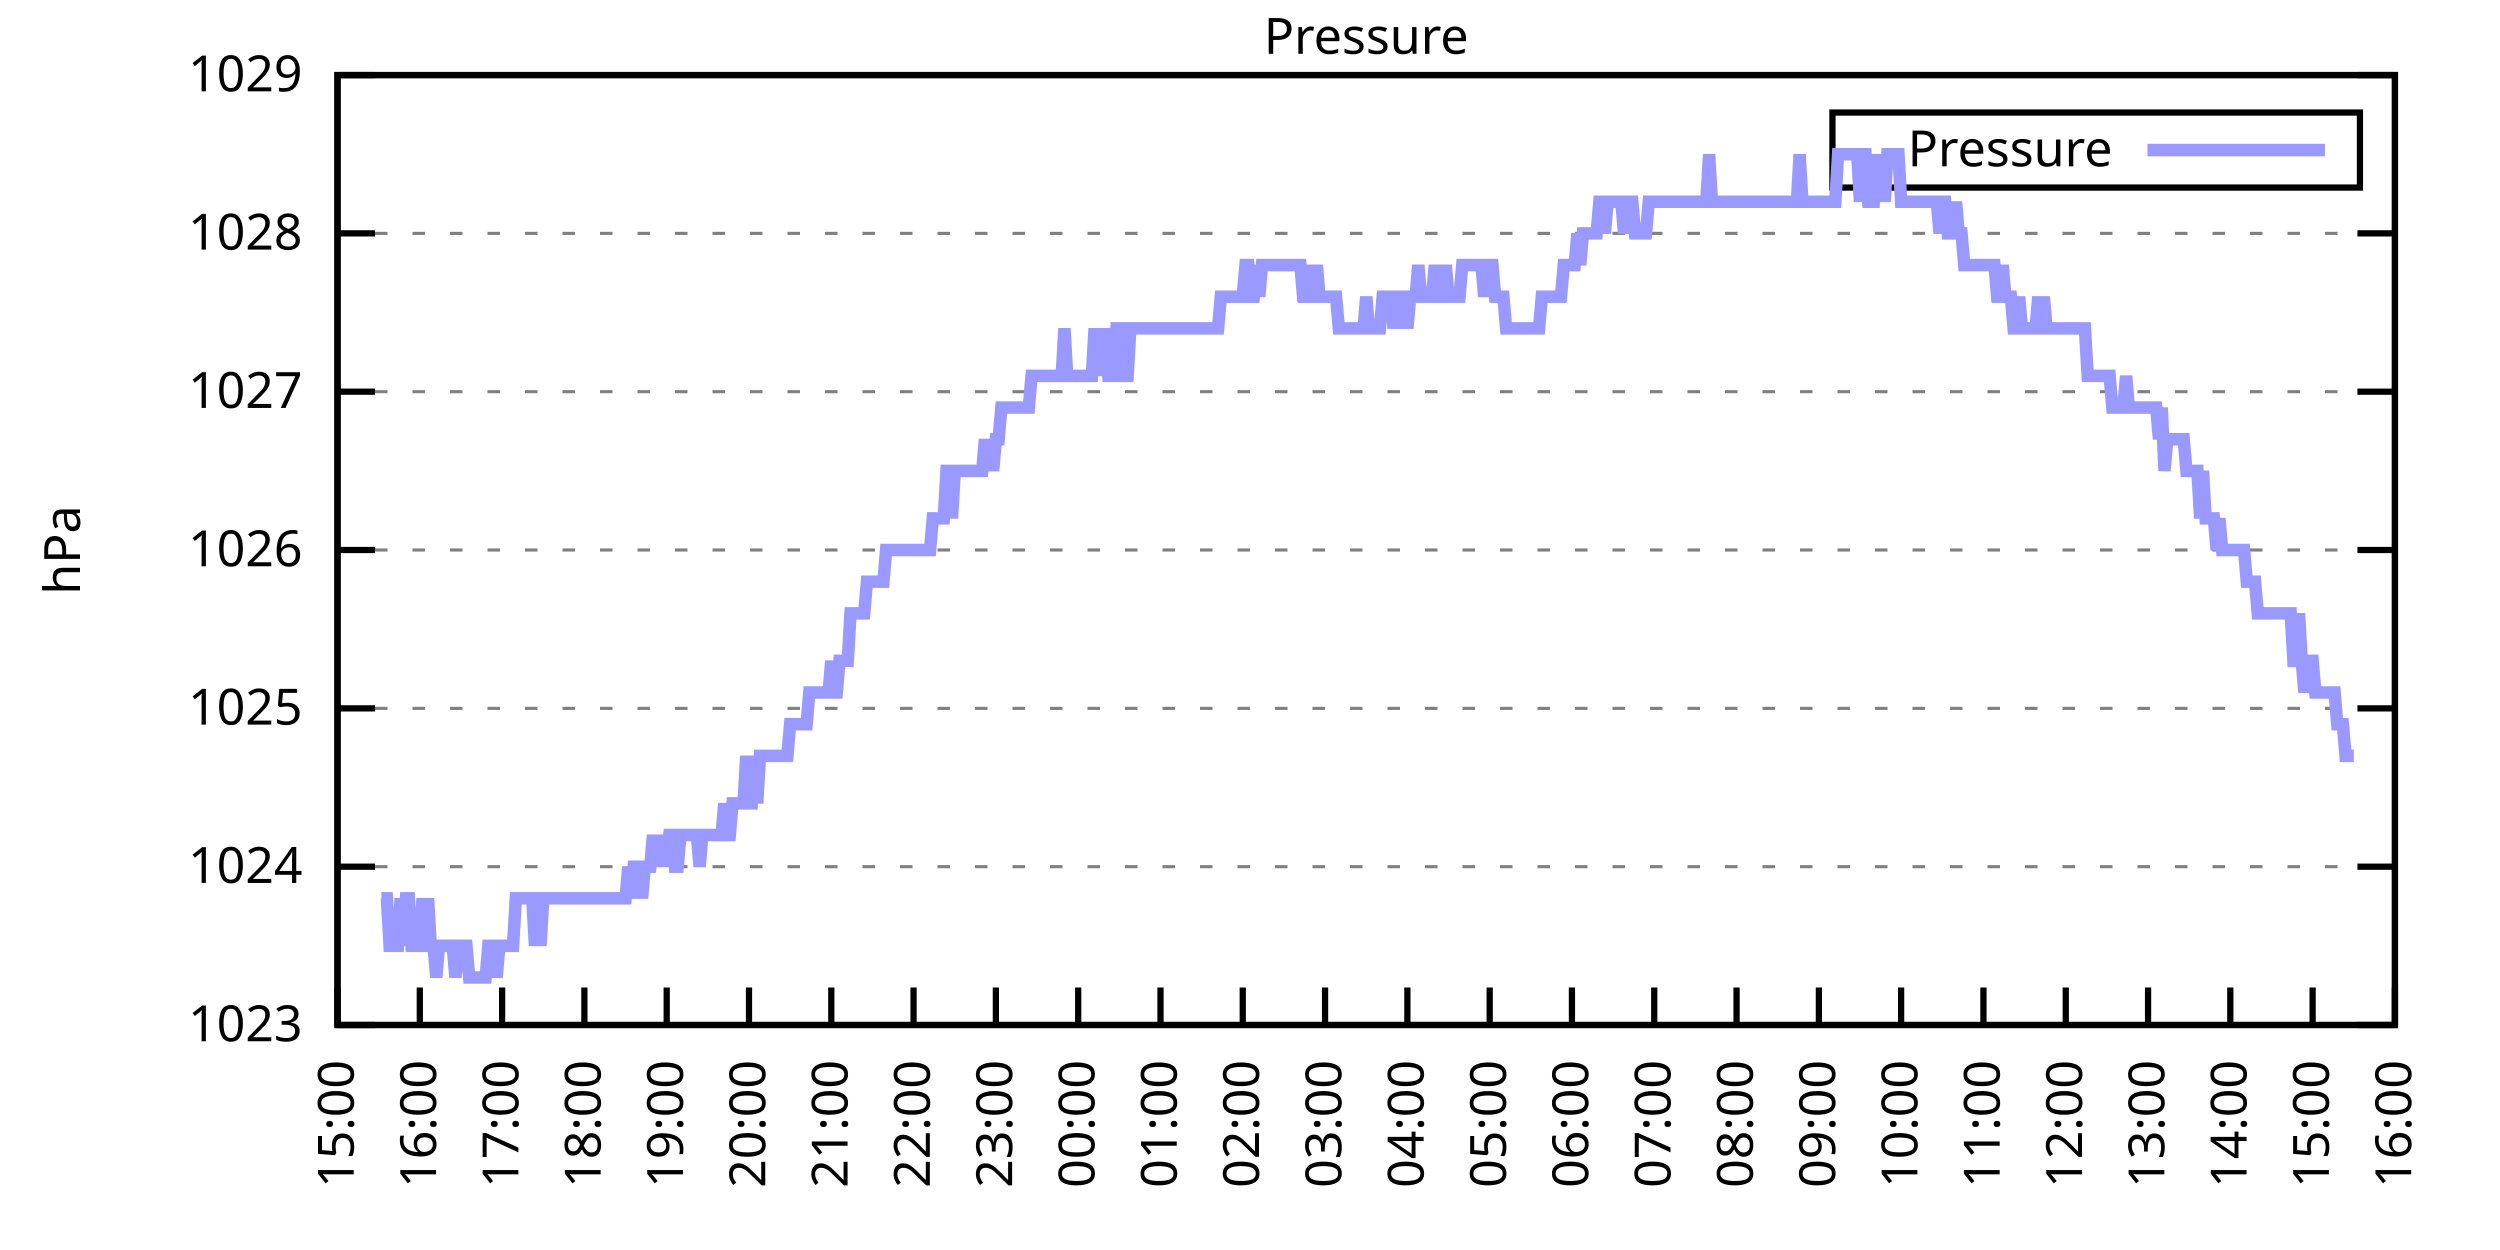
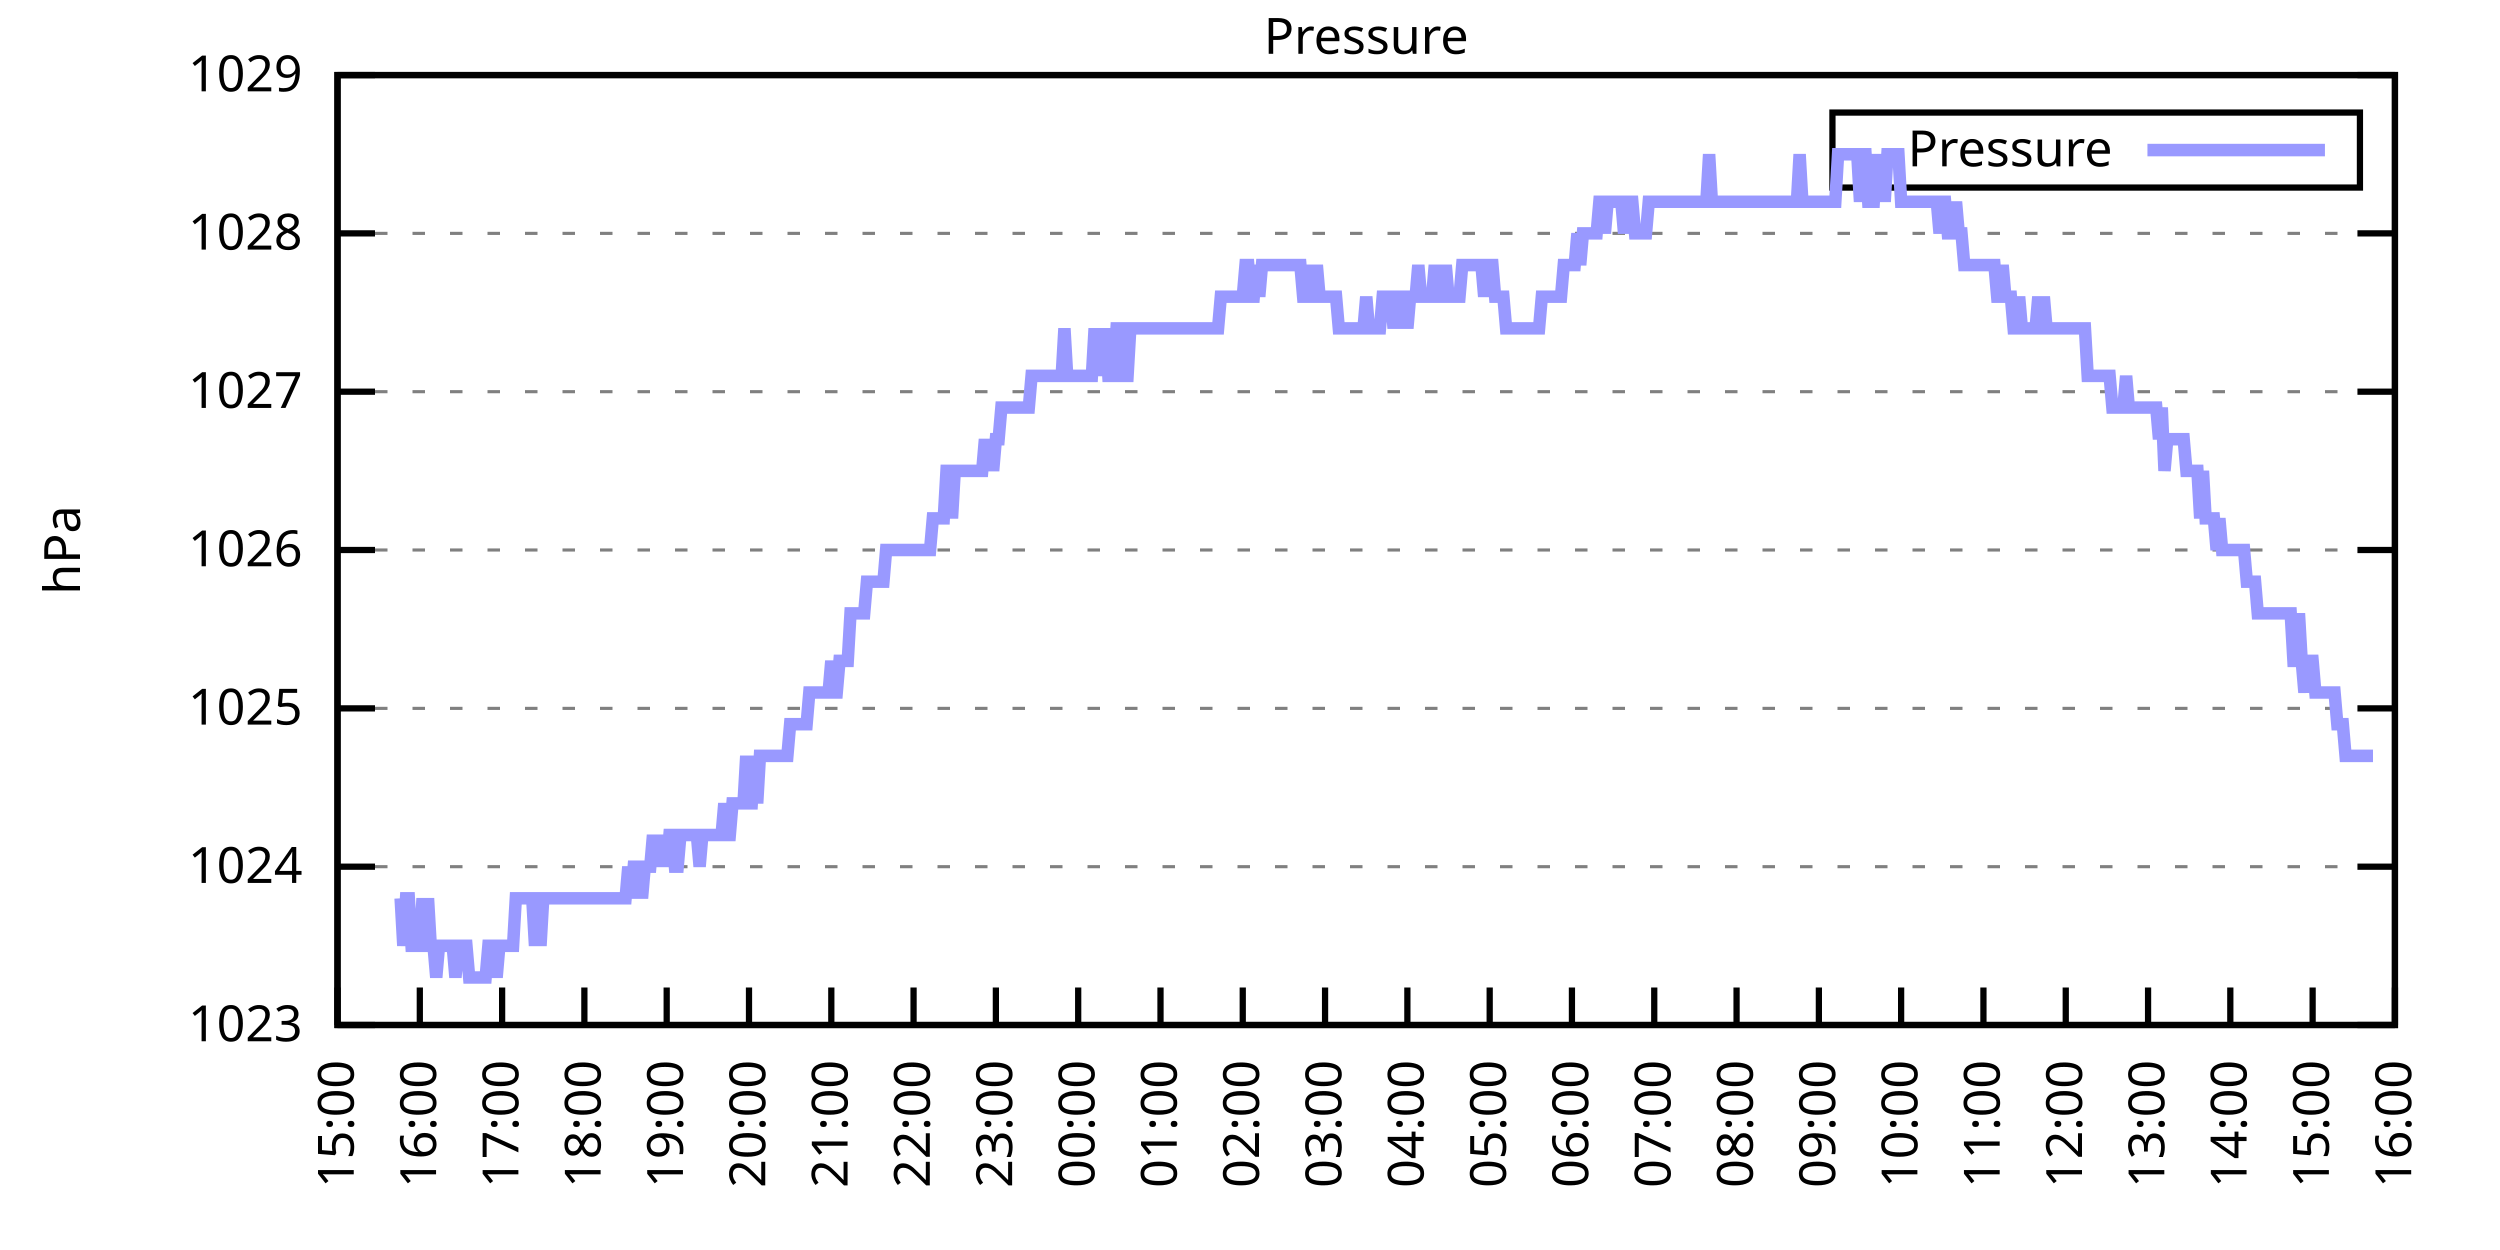
<svg xmlns="http://www.w3.org/2000/svg" xmlns:xlink="http://www.w3.org/1999/xlink" width="400" height="200" viewBox="0 0 400 200">
  <g id="gnuplot_canvas">
    <rect x="0" y="0" width="400" height="200" fill="none" />
    <defs>
      <circle id="gpDot" r="0.5" stroke-width="0.5" stroke="currentColor" />
      <path id="gpPt0" stroke-width="0.333" stroke="currentColor" d="M-1,0 h2 M0,-1 v2" />
      <path id="gpPt1" stroke-width="0.333" stroke="currentColor" d="M-1,-1 L1,1 M1,-1 L-1,1" />
      <path id="gpPt2" stroke-width="0.333" stroke="currentColor" d="M-1,0 L1,0 M0,-1 L0,1 M-1,-1 L1,1 M-1,1 L1,-1" />
      <rect id="gpPt3" stroke-width="0.333" stroke="currentColor" x="-1" y="-1" width="2" height="2" />
      <rect id="gpPt4" stroke-width="0.333" stroke="currentColor" fill="currentColor" x="-1" y="-1" width="2" height="2" />
      <circle id="gpPt5" stroke-width="0.333" stroke="currentColor" cx="0" cy="0" r="1" />
      <use xlink:href="#gpPt5" id="gpPt6" fill="currentColor" stroke="none" />
      <path id="gpPt7" stroke-width="0.333" stroke="currentColor" d="M0,-1.33 L-1.33,0.67 L1.33,0.67 z" />
      <use xlink:href="#gpPt7" id="gpPt8" fill="currentColor" stroke="none" />
      <use xlink:href="#gpPt7" id="gpPt9" stroke="currentColor" transform="rotate(180)" />
      <use xlink:href="#gpPt9" id="gpPt10" fill="currentColor" stroke="none" />
      <use xlink:href="#gpPt3" id="gpPt11" stroke="currentColor" transform="rotate(45)" />
      <use xlink:href="#gpPt11" id="gpPt12" fill="currentColor" stroke="none" />
      <path id="gpPt13" stroke-width="0.333" stroke="currentColor" d="M0,1.330 L1.265,0.411 L0.782,-1.067 L-0.782,-1.076 L-1.265,0.411 z" />
      <use xlink:href="#gpPt13" id="gpPt14" fill="currentColor" stroke="none" />
      <filter id="textbox" filterUnits="objectBoundingBox" x="0" y="0" height="1" width="1">
        <feFlood flood-color="white" flood-opacity="1" result="bgnd" />
        <feComposite in="SourceGraphic" in2="bgnd" operator="atop" />
      </filter>
      <filter id="greybox" filterUnits="objectBoundingBox" x="0" y="0" height="1" width="1">
        <feFlood flood-color="lightgrey" flood-opacity="1" result="grey" />
        <feComposite in="SourceGraphic" in2="grey" operator="atop" />
      </filter>
    </defs>
    <g fill="none" color="white" stroke="currentColor" stroke-width="1.00" stroke-linecap="butt" stroke-linejoin="miter">
</g>
    <g fill="none" color="black" stroke="currentColor" stroke-width="1.00" stroke-linecap="butt" stroke-linejoin="miter">
      <g stroke="none" shape-rendering="crispEdges">
        <polygon fill="rgb(255, 255, 255)" points="54.00,164.00 383.18,164.00 383.18,12.02 54.00,12.02 " />
      </g>
    </g>
    <g fill="none" color="black" stroke="currentColor" stroke-width="1.00" stroke-linecap="butt" stroke-linejoin="miter">
</g>
    <g fill="none" color="black" stroke="black" stroke-width="0.50" stroke-linecap="butt" stroke-linejoin="miter">
</g>
    <g fill="none" color="gray" stroke="currentColor" stroke-width="0.50" stroke-linecap="butt" stroke-linejoin="miter">
      <path stroke="gray" stroke-dasharray="2,4" class="gridline" d="M54.00,164.00 L383.19,164.00  " />
    </g>
    <g fill="none" color="gray" stroke="gray" stroke-width="1.00" stroke-linecap="butt" stroke-linejoin="miter">
</g>
    <g fill="none" color="black" stroke="currentColor" stroke-width="1.00" stroke-linecap="butt" stroke-linejoin="miter">
      <path stroke="black" d="M54.00,164.00 L60.00,164.00 M383.19,164.00 L377.19,164.00  " />
      <g transform="translate(48.40,166.60)" stroke="none" fill="black" font-family="Sans" font-size="8.00" text-anchor="end">
        <text>
          <tspan font-family="Sans"> 1023</tspan>
        </text>
      </g>
    </g>
    <g fill="none" color="black" stroke="currentColor" stroke-width="1.00" stroke-linecap="butt" stroke-linejoin="miter">
</g>
    <g fill="none" color="black" stroke="black" stroke-width="0.50" stroke-linecap="butt" stroke-linejoin="miter">
</g>
    <g fill="none" color="gray" stroke="currentColor" stroke-width="0.50" stroke-linecap="butt" stroke-linejoin="miter">
      <path stroke="gray" stroke-dasharray="2,4" class="gridline" d="M54.00,138.67 L383.19,138.67  " />
    </g>
    <g fill="none" color="gray" stroke="gray" stroke-width="1.00" stroke-linecap="butt" stroke-linejoin="miter">
</g>
    <g fill="none" color="black" stroke="currentColor" stroke-width="1.00" stroke-linecap="butt" stroke-linejoin="miter">
      <path stroke="black" d="M54.00,138.67 L60.00,138.67 M383.19,138.67 L377.19,138.67  " />
      <g transform="translate(48.40,141.27)" stroke="none" fill="black" font-family="Sans" font-size="8.00" text-anchor="end">
        <text>
          <tspan font-family="Sans"> 1024</tspan>
        </text>
      </g>
    </g>
    <g fill="none" color="black" stroke="currentColor" stroke-width="1.00" stroke-linecap="butt" stroke-linejoin="miter">
</g>
    <g fill="none" color="black" stroke="black" stroke-width="0.50" stroke-linecap="butt" stroke-linejoin="miter">
</g>
    <g fill="none" color="gray" stroke="currentColor" stroke-width="0.50" stroke-linecap="butt" stroke-linejoin="miter">
      <path stroke="gray" stroke-dasharray="2,4" class="gridline" d="M54.00,113.34 L383.19,113.34  " />
    </g>
    <g fill="none" color="gray" stroke="gray" stroke-width="1.00" stroke-linecap="butt" stroke-linejoin="miter">
</g>
    <g fill="none" color="black" stroke="currentColor" stroke-width="1.00" stroke-linecap="butt" stroke-linejoin="miter">
      <path stroke="black" d="M54.00,113.34 L60.00,113.34 M383.19,113.34 L377.19,113.34  " />
      <g transform="translate(48.40,115.94)" stroke="none" fill="black" font-family="Sans" font-size="8.00" text-anchor="end">
        <text>
          <tspan font-family="Sans"> 1025</tspan>
        </text>
      </g>
    </g>
    <g fill="none" color="black" stroke="currentColor" stroke-width="1.00" stroke-linecap="butt" stroke-linejoin="miter">
</g>
    <g fill="none" color="black" stroke="black" stroke-width="0.50" stroke-linecap="butt" stroke-linejoin="miter">
</g>
    <g fill="none" color="gray" stroke="currentColor" stroke-width="0.50" stroke-linecap="butt" stroke-linejoin="miter">
      <path stroke="gray" stroke-dasharray="2,4" class="gridline" d="M54.00,88.00 L383.19,88.00  " />
    </g>
    <g fill="none" color="gray" stroke="gray" stroke-width="1.00" stroke-linecap="butt" stroke-linejoin="miter">
</g>
    <g fill="none" color="black" stroke="currentColor" stroke-width="1.00" stroke-linecap="butt" stroke-linejoin="miter">
      <path stroke="black" d="M54.00,88.00 L60.00,88.00 M383.19,88.00 L377.19,88.00  " />
      <g transform="translate(48.40,90.60)" stroke="none" fill="black" font-family="Sans" font-size="8.00" text-anchor="end">
        <text>
          <tspan font-family="Sans"> 1026</tspan>
        </text>
      </g>
    </g>
    <g fill="none" color="black" stroke="currentColor" stroke-width="1.00" stroke-linecap="butt" stroke-linejoin="miter">
</g>
    <g fill="none" color="black" stroke="black" stroke-width="0.50" stroke-linecap="butt" stroke-linejoin="miter">
</g>
    <g fill="none" color="gray" stroke="currentColor" stroke-width="0.50" stroke-linecap="butt" stroke-linejoin="miter">
      <path stroke="gray" stroke-dasharray="2,4" class="gridline" d="M54.00,62.67 L383.19,62.67  " />
    </g>
    <g fill="none" color="gray" stroke="gray" stroke-width="1.00" stroke-linecap="butt" stroke-linejoin="miter">
</g>
    <g fill="none" color="black" stroke="currentColor" stroke-width="1.00" stroke-linecap="butt" stroke-linejoin="miter">
      <path stroke="black" d="M54.00,62.67 L60.00,62.67 M383.19,62.67 L377.19,62.67  " />
      <g transform="translate(48.40,65.27)" stroke="none" fill="black" font-family="Sans" font-size="8.00" text-anchor="end">
        <text>
          <tspan font-family="Sans"> 1027</tspan>
        </text>
      </g>
    </g>
    <g fill="none" color="black" stroke="currentColor" stroke-width="1.00" stroke-linecap="butt" stroke-linejoin="miter">
</g>
    <g fill="none" color="black" stroke="black" stroke-width="0.50" stroke-linecap="butt" stroke-linejoin="miter">
</g>
    <g fill="none" color="gray" stroke="currentColor" stroke-width="0.50" stroke-linecap="butt" stroke-linejoin="miter">
      <path stroke="gray" stroke-dasharray="2,4" class="gridline" d="M54.00,37.34 L383.19,37.34  " />
    </g>
    <g fill="none" color="gray" stroke="gray" stroke-width="1.00" stroke-linecap="butt" stroke-linejoin="miter">
</g>
    <g fill="none" color="black" stroke="currentColor" stroke-width="1.00" stroke-linecap="butt" stroke-linejoin="miter">
      <path stroke="black" d="M54.00,37.34 L60.00,37.34 M383.19,37.34 L377.19,37.34  " />
      <g transform="translate(48.40,39.94)" stroke="none" fill="black" font-family="Sans" font-size="8.00" text-anchor="end">
        <text>
          <tspan font-family="Sans"> 1028</tspan>
        </text>
      </g>
    </g>
    <g fill="none" color="black" stroke="currentColor" stroke-width="1.00" stroke-linecap="butt" stroke-linejoin="miter">
</g>
    <g fill="none" color="black" stroke="black" stroke-width="0.50" stroke-linecap="butt" stroke-linejoin="miter">
</g>
    <g fill="none" color="gray" stroke="currentColor" stroke-width="0.50" stroke-linecap="butt" stroke-linejoin="miter">
      <path stroke="gray" stroke-dasharray="2,4" class="gridline" d="M54.00,12.01 L383.19,12.01  " />
    </g>
    <g fill="none" color="gray" stroke="gray" stroke-width="1.00" stroke-linecap="butt" stroke-linejoin="miter">
</g>
    <g fill="none" color="black" stroke="currentColor" stroke-width="1.00" stroke-linecap="butt" stroke-linejoin="miter">
      <path stroke="black" d="M54.00,12.01 L60.00,12.01 M383.19,12.01 L377.19,12.01  " />
      <g transform="translate(48.40,14.61)" stroke="none" fill="black" font-family="Sans" font-size="8.00" text-anchor="end">
        <text>
          <tspan font-family="Sans"> 1029</tspan>
        </text>
      </g>
    </g>
    <g fill="none" color="black" stroke="currentColor" stroke-width="1.00" stroke-linecap="butt" stroke-linejoin="miter">
      <path stroke="black" d="M54.00,164.00 L54.00,158.00  " />
      <g transform="translate(56.60,169.60) rotate(270.00)" stroke="none" fill="black" font-family="Sans" font-size="8.00" text-anchor="end">
        <text>
          <tspan font-family="Sans">15:00</tspan>
        </text>
      </g>
    </g>
    <g fill="none" color="black" stroke="currentColor" stroke-width="1.00" stroke-linecap="butt" stroke-linejoin="miter">
      <path stroke="black" d="M67.17,164.00 L67.17,158.00  " />
      <g transform="translate(69.77,169.60) rotate(270.00)" stroke="none" fill="black" font-family="Sans" font-size="8.00" text-anchor="end">
        <text>
          <tspan font-family="Sans">16:00</tspan>
        </text>
      </g>
    </g>
    <g fill="none" color="black" stroke="currentColor" stroke-width="1.00" stroke-linecap="butt" stroke-linejoin="miter">
      <path stroke="black" d="M80.34,164.00 L80.34,158.00  " />
      <g transform="translate(82.94,169.60) rotate(270.00)" stroke="none" fill="black" font-family="Sans" font-size="8.00" text-anchor="end">
        <text>
          <tspan font-family="Sans">17:00</tspan>
        </text>
      </g>
    </g>
    <g fill="none" color="black" stroke="currentColor" stroke-width="1.00" stroke-linecap="butt" stroke-linejoin="miter">
      <path stroke="black" d="M93.50,164.00 L93.50,158.00  " />
      <g transform="translate(96.10,169.60) rotate(270.00)" stroke="none" fill="black" font-family="Sans" font-size="8.00" text-anchor="end">
        <text>
          <tspan font-family="Sans">18:00</tspan>
        </text>
      </g>
    </g>
    <g fill="none" color="black" stroke="currentColor" stroke-width="1.00" stroke-linecap="butt" stroke-linejoin="miter">
      <path stroke="black" d="M106.67,164.00 L106.67,158.00  " />
      <g transform="translate(109.27,169.60) rotate(270.00)" stroke="none" fill="black" font-family="Sans" font-size="8.00" text-anchor="end">
        <text>
          <tspan font-family="Sans">19:00</tspan>
        </text>
      </g>
    </g>
    <g fill="none" color="black" stroke="currentColor" stroke-width="1.00" stroke-linecap="butt" stroke-linejoin="miter">
      <path stroke="black" d="M119.84,164.00 L119.84,158.00  " />
      <g transform="translate(122.44,169.60) rotate(270.00)" stroke="none" fill="black" font-family="Sans" font-size="8.00" text-anchor="end">
        <text>
          <tspan font-family="Sans">20:00</tspan>
        </text>
      </g>
    </g>
    <g fill="none" color="black" stroke="currentColor" stroke-width="1.00" stroke-linecap="butt" stroke-linejoin="miter">
      <path stroke="black" d="M133.01,164.00 L133.01,158.00  " />
      <g transform="translate(135.61,169.60) rotate(270.00)" stroke="none" fill="black" font-family="Sans" font-size="8.00" text-anchor="end">
        <text>
          <tspan font-family="Sans">21:00</tspan>
        </text>
      </g>
    </g>
    <g fill="none" color="black" stroke="currentColor" stroke-width="1.00" stroke-linecap="butt" stroke-linejoin="miter">
      <path stroke="black" d="M146.17,164.00 L146.17,158.00  " />
      <g transform="translate(148.77,169.60) rotate(270.00)" stroke="none" fill="black" font-family="Sans" font-size="8.00" text-anchor="end">
        <text>
          <tspan font-family="Sans">22:00</tspan>
        </text>
      </g>
    </g>
    <g fill="none" color="black" stroke="currentColor" stroke-width="1.00" stroke-linecap="butt" stroke-linejoin="miter">
      <path stroke="black" d="M159.34,164.00 L159.34,158.00  " />
      <g transform="translate(161.94,169.60) rotate(270.00)" stroke="none" fill="black" font-family="Sans" font-size="8.00" text-anchor="end">
        <text>
          <tspan font-family="Sans">23:00</tspan>
        </text>
      </g>
    </g>
    <g fill="none" color="black" stroke="currentColor" stroke-width="1.00" stroke-linecap="butt" stroke-linejoin="miter">
      <path stroke="black" d="M172.51,164.00 L172.51,158.00  " />
      <g transform="translate(175.11,169.60) rotate(270.00)" stroke="none" fill="black" font-family="Sans" font-size="8.00" text-anchor="end">
        <text>
          <tspan font-family="Sans">00:00</tspan>
        </text>
      </g>
    </g>
    <g fill="none" color="black" stroke="currentColor" stroke-width="1.00" stroke-linecap="butt" stroke-linejoin="miter">
      <path stroke="black" d="M185.68,164.00 L185.68,158.00  " />
      <g transform="translate(188.28,169.60) rotate(270.00)" stroke="none" fill="black" font-family="Sans" font-size="8.00" text-anchor="end">
        <text>
          <tspan font-family="Sans">01:00</tspan>
        </text>
      </g>
    </g>
    <g fill="none" color="black" stroke="currentColor" stroke-width="1.00" stroke-linecap="butt" stroke-linejoin="miter">
      <path stroke="black" d="M198.84,164.00 L198.84,158.00  " />
      <g transform="translate(201.44,169.60) rotate(270.00)" stroke="none" fill="black" font-family="Sans" font-size="8.00" text-anchor="end">
        <text>
          <tspan font-family="Sans">02:00</tspan>
        </text>
      </g>
    </g>
    <g fill="none" color="black" stroke="currentColor" stroke-width="1.00" stroke-linecap="butt" stroke-linejoin="miter">
      <path stroke="black" d="M212.01,164.00 L212.01,158.00  " />
      <g transform="translate(214.61,169.60) rotate(270.00)" stroke="none" fill="black" font-family="Sans" font-size="8.00" text-anchor="end">
        <text>
          <tspan font-family="Sans">03:00</tspan>
        </text>
      </g>
    </g>
    <g fill="none" color="black" stroke="currentColor" stroke-width="1.00" stroke-linecap="butt" stroke-linejoin="miter">
      <path stroke="black" d="M225.18,164.00 L225.18,158.00  " />
      <g transform="translate(227.78,169.60) rotate(270.00)" stroke="none" fill="black" font-family="Sans" font-size="8.00" text-anchor="end">
        <text>
          <tspan font-family="Sans">04:00</tspan>
        </text>
      </g>
    </g>
    <g fill="none" color="black" stroke="currentColor" stroke-width="1.00" stroke-linecap="butt" stroke-linejoin="miter">
      <path stroke="black" d="M238.35,164.00 L238.35,158.00  " />
      <g transform="translate(240.95,169.60) rotate(270.00)" stroke="none" fill="black" font-family="Sans" font-size="8.00" text-anchor="end">
        <text>
          <tspan font-family="Sans">05:00</tspan>
        </text>
      </g>
    </g>
    <g fill="none" color="black" stroke="currentColor" stroke-width="1.00" stroke-linecap="butt" stroke-linejoin="miter">
      <path stroke="black" d="M251.51,164.00 L251.51,158.00  " />
      <g transform="translate(254.11,169.60) rotate(270.00)" stroke="none" fill="black" font-family="Sans" font-size="8.00" text-anchor="end">
        <text>
          <tspan font-family="Sans">06:00</tspan>
        </text>
      </g>
    </g>
    <g fill="none" color="black" stroke="currentColor" stroke-width="1.00" stroke-linecap="butt" stroke-linejoin="miter">
      <path stroke="black" d="M264.68,164.00 L264.68,158.00  " />
      <g transform="translate(267.28,169.60) rotate(270.00)" stroke="none" fill="black" font-family="Sans" font-size="8.00" text-anchor="end">
        <text>
          <tspan font-family="Sans">07:00</tspan>
        </text>
      </g>
    </g>
    <g fill="none" color="black" stroke="currentColor" stroke-width="1.00" stroke-linecap="butt" stroke-linejoin="miter">
      <path stroke="black" d="M277.85,164.00 L277.85,158.00  " />
      <g transform="translate(280.45,169.60) rotate(270.00)" stroke="none" fill="black" font-family="Sans" font-size="8.00" text-anchor="end">
        <text>
          <tspan font-family="Sans">08:00</tspan>
        </text>
      </g>
    </g>
    <g fill="none" color="black" stroke="currentColor" stroke-width="1.00" stroke-linecap="butt" stroke-linejoin="miter">
      <path stroke="black" d="M291.02,164.00 L291.02,158.00  " />
      <g transform="translate(293.62,169.60) rotate(270.00)" stroke="none" fill="black" font-family="Sans" font-size="8.00" text-anchor="end">
        <text>
          <tspan font-family="Sans">09:00</tspan>
        </text>
      </g>
    </g>
    <g fill="none" color="black" stroke="currentColor" stroke-width="1.00" stroke-linecap="butt" stroke-linejoin="miter">
      <path stroke="black" d="M304.18,164.00 L304.18,158.00  " />
      <g transform="translate(306.78,169.60) rotate(270.00)" stroke="none" fill="black" font-family="Sans" font-size="8.00" text-anchor="end">
        <text>
          <tspan font-family="Sans">10:00</tspan>
        </text>
      </g>
    </g>
    <g fill="none" color="black" stroke="currentColor" stroke-width="1.00" stroke-linecap="butt" stroke-linejoin="miter">
      <path stroke="black" d="M317.35,164.00 L317.35,158.00  " />
      <g transform="translate(319.95,169.60) rotate(270.00)" stroke="none" fill="black" font-family="Sans" font-size="8.00" text-anchor="end">
        <text>
          <tspan font-family="Sans">11:00</tspan>
        </text>
      </g>
    </g>
    <g fill="none" color="black" stroke="currentColor" stroke-width="1.00" stroke-linecap="butt" stroke-linejoin="miter">
      <path stroke="black" d="M330.52,164.00 L330.52,158.00  " />
      <g transform="translate(333.12,169.60) rotate(270.00)" stroke="none" fill="black" font-family="Sans" font-size="8.00" text-anchor="end">
        <text>
          <tspan font-family="Sans">12:00</tspan>
        </text>
      </g>
    </g>
    <g fill="none" color="black" stroke="currentColor" stroke-width="1.00" stroke-linecap="butt" stroke-linejoin="miter">
      <path stroke="black" d="M343.69,164.00 L343.69,158.00  " />
      <g transform="translate(346.29,169.60) rotate(270.00)" stroke="none" fill="black" font-family="Sans" font-size="8.00" text-anchor="end">
        <text>
          <tspan font-family="Sans">13:00</tspan>
        </text>
      </g>
    </g>
    <g fill="none" color="black" stroke="currentColor" stroke-width="1.00" stroke-linecap="butt" stroke-linejoin="miter">
      <path stroke="black" d="M356.85,164.00 L356.85,158.00  " />
      <g transform="translate(359.45,169.60) rotate(270.00)" stroke="none" fill="black" font-family="Sans" font-size="8.00" text-anchor="end">
        <text>
          <tspan font-family="Sans">14:00</tspan>
        </text>
      </g>
    </g>
    <g fill="none" color="black" stroke="currentColor" stroke-width="1.00" stroke-linecap="butt" stroke-linejoin="miter">
      <path stroke="black" d="M370.02,164.00 L370.02,158.00  " />
      <g transform="translate(372.62,169.60) rotate(270.00)" stroke="none" fill="black" font-family="Sans" font-size="8.00" text-anchor="end">
        <text>
          <tspan font-family="Sans">15:00</tspan>
        </text>
      </g>
    </g>
    <g fill="none" color="black" stroke="currentColor" stroke-width="1.00" stroke-linecap="butt" stroke-linejoin="miter">
      <path stroke="black" d="M383.19,164.00 L383.19,158.00  " />
      <g transform="translate(385.79,169.60) rotate(270.00)" stroke="none" fill="black" font-family="Sans" font-size="8.00" text-anchor="end">
        <text>
          <tspan font-family="Sans">16:00</tspan>
        </text>
      </g>
    </g>
    <g fill="none" color="black" stroke="currentColor" stroke-width="1.00" stroke-linecap="butt" stroke-linejoin="miter">
</g>
    <g fill="none" color="black" stroke="currentColor" stroke-width="1.00" stroke-linecap="butt" stroke-linejoin="miter">
      <path stroke="black" d="M54.00,12.01 L54.00,164.00 L383.19,164.00 L383.19,12.01 L54.00,12.01 Z  " />
    </g>
    <g fill="none" color="black" stroke="currentColor" stroke-width="1.00" stroke-linecap="butt" stroke-linejoin="miter">
</g>
    <g fill="none" color="black" stroke="currentColor" stroke-width="1.00" stroke-linecap="butt" stroke-linejoin="miter">
      <path stroke="black" d="M293.19,30.01 L293.19,18.01 L377.59,18.01 L377.59,30.01 L293.19,30.01 Z  " />
    </g>
    <g id="Pressure_plot_1">
      <g fill="none" color="white" stroke="black" stroke-width="2.00" stroke-linecap="butt" stroke-linejoin="miter">
</g>
      <g fill="none" color="black" stroke="currentColor" stroke-width="2.00" stroke-linecap="butt" stroke-linejoin="miter">
        <g transform="translate(337.99,26.61)" stroke="none" fill="black" font-family="Sans" font-size="8.00" text-anchor="end">
          <text>
            <tspan font-family="Sans">Pressure</tspan>
          </text>
        </g>
      </g>
      <g fill="none" color="black" stroke="currentColor" stroke-width="2.00" stroke-linecap="butt" stroke-linejoin="miter">
-         <path stroke="rgb(153, 153, 255)" d="M343.59,24.01 L371.99,24.01 M61.02,143.73 L61.46,143.73 L61.90,143.73 L62.34,151.33 L62.78,151.33 L63.22,151.33   L63.66,151.33 L64.10,143.73 L64.53,151.33 L64.97,143.73 L65.41,143.73 L65.85,151.33 L66.29,151.33 L66.73,151.33   L67.17,151.33 L67.61,143.73 L68.05,151.33 L68.48,143.73 L68.92,151.33 L69.36,151.33 L69.80,156.40 L70.24,151.33   L70.68,151.33 L71.12,151.33 L71.56,151.33 L72.00,151.33 L72.43,151.33 L72.87,156.40 L73.31,151.33 L73.75,151.33   L74.19,151.33 L74.63,151.33 L75.07,156.40 L75.51,156.40 L75.95,156.40 L76.38,156.40 L76.82,156.40 L77.26,156.40   L77.70,156.40 L78.14,151.33 L78.58,151.33 L79.02,151.33 L79.46,156.40 L79.90,151.33 L80.34,151.33 L80.77,151.33   L81.21,151.33 L81.65,151.33 L82.09,151.33 L82.53,143.73 L82.97,143.73 L83.41,143.73 L83.85,143.73 L84.29,143.73   L84.72,143.73 L85.16,143.73 L85.60,151.33 L86.04,143.73 L86.48,151.33 L86.92,143.73 L87.36,143.73 L87.80,143.73   L88.24,143.73 L88.67,143.73 L89.11,143.73 L89.55,143.73 L89.99,143.73 L90.43,143.73 L90.87,143.73 L91.31,143.73   L91.75,143.73 L92.19,143.73 L92.62,143.73 L93.06,143.73 L93.50,143.73 L93.94,143.73 L94.38,143.73 L94.82,143.73   L95.26,143.73 L95.70,143.73 L96.14,143.73 L96.58,143.73 L97.01,143.73 L97.45,143.73 L97.89,143.73 L98.33,143.73   L98.77,143.73 L99.21,143.73 L99.65,143.73 L100.09,143.73 L100.53,138.67 L100.96,143.73 L101.40,138.67 L101.84,138.67   L102.28,138.67 L102.72,143.73 L103.16,138.67 L103.60,138.67 L104.04,138.67 L104.48,133.60 L104.91,138.67 L105.35,133.60   L105.79,138.67 L106.23,133.60 L106.67,138.67 L107.11,133.60 L107.55,133.60 L107.99,138.67 L108.43,138.67 L108.87,133.60   L109.30,133.60 L109.74,133.60 L110.18,133.60 L110.62,133.60 L111.50,133.60 L111.94,138.67 L112.38,133.60 L112.82,133.60   L113.25,133.60 L113.69,133.60 L114.13,133.60 L114.57,133.60 L115.01,133.60 L115.45,133.60 L115.89,128.54 L116.33,133.60   L116.77,133.60 L117.20,128.54 L117.64,128.54 L118.08,128.54 L118.52,128.54 L118.96,128.54 L119.40,120.94 L119.84,128.54   L120.28,128.54 L120.72,120.94 L121.15,128.54 L121.59,120.94 L122.03,120.94 L122.47,120.94 L122.91,120.94 L123.35,120.94   L123.79,120.94 L124.23,120.94 L124.67,120.94 L125.11,120.94 L125.54,120.94 L125.98,120.94 L126.42,115.87 L126.86,115.87   L127.30,115.87 L127.74,115.87 L128.18,115.87 L128.62,115.87 L129.06,115.87 L129.49,110.80 L129.93,110.80 L130.37,110.80   L130.81,110.80 L131.25,110.80 L131.69,110.80 L132.13,110.80 L132.57,110.80 L133.01,105.74 L133.44,110.80 L133.88,110.80   L134.32,105.74 L134.76,105.74 L135.20,105.74 L135.64,105.74 L136.08,98.14 L136.52,98.14 L136.96,98.14 L137.39,98.14   L137.83,98.14 L138.27,98.14 L138.71,93.07 L139.15,93.07 L139.59,93.07 L140.03,93.07 L140.47,93.07 L140.91,93.07   L141.35,93.07 L141.78,88.00 L142.22,88.00 L142.66,88.00 L143.10,88.00 L143.54,88.00 L143.98,88.00 L144.42,88.00   L144.86,88.00 L145.30,88.00 L145.73,88.00 L146.17,88.00 L146.61,88.00 L147.05,88.00 L147.49,88.00 L147.93,88.00   L148.37,88.00 L148.81,88.00 L149.25,82.94 L149.68,82.94 L150.12,82.94 L150.56,82.94 L151.00,82.94 L151.44,75.34   L151.88,75.34 L152.32,82.94 L152.76,75.34 L153.20,75.34 L153.63,75.34 L154.07,75.34 L154.51,75.34 L154.95,75.34   L155.39,75.34 L155.83,75.34 L156.27,75.34 L156.71,75.34 L157.15,75.34 L157.59,70.27 L158.02,75.34 L158.46,70.27   L158.90,75.34 L159.34,70.27 L159.78,70.27 L160.22,65.21 L160.66,65.21 L161.10,65.21 L161.54,65.21 L161.97,65.21   L162.41,65.21 L162.85,65.21 L163.29,65.21 L163.73,65.21 L164.17,65.21 L164.61,65.21 L165.05,60.14 L165.49,60.14   L165.92,60.14 L166.36,60.14 L166.80,60.14 L167.24,60.14 L167.68,60.14 L168.12,60.14 L168.56,60.14 L169.00,60.14   L169.44,60.14 L169.87,60.14 L170.31,52.54 L170.75,60.14 L171.19,60.14 L171.63,60.14 L172.07,60.14 L172.51,60.14   L172.95,60.14 L173.39,60.14 L173.83,60.14 L174.26,60.14 L174.70,60.14 L175.14,52.54 L175.58,60.14 L176.02,52.54   L176.46,60.14 L176.90,52.54 L177.34,60.14 L177.78,60.14 L178.21,60.14 L178.65,52.54 L179.09,52.54 L179.53,52.54   L179.97,60.14 L180.41,60.14 L180.85,52.54 L181.29,52.54 L181.73,52.54 L182.16,52.54 L182.60,52.54 L183.04,52.54   L183.48,52.54 L183.92,52.54 L184.36,52.54 L184.80,52.54 L185.24,52.54 L185.68,52.54 L186.11,52.54 L186.55,52.54   L186.99,52.54 L187.43,52.54 L187.87,52.54 L188.31,52.54 L188.75,52.54 L189.19,52.54 L189.63,52.54 L190.07,52.54   L190.50,52.54 L190.94,52.54 L191.38,52.54 L191.82,52.54 L192.26,52.54 L192.70,52.54 L193.14,52.54 L193.58,52.54   L194.02,52.54 L194.45,52.54 L194.89,52.54 L195.33,47.47 L195.77,47.47 L196.21,47.47 L196.65,47.47 L197.09,47.47   L197.53,47.47 L197.97,47.47 L198.40,47.47 L198.84,47.47 L199.28,42.41 L199.72,42.41 L200.16,47.47 L200.60,47.47   L201.04,42.41 L201.48,47.47 L201.92,42.41 L202.35,42.41 L202.79,42.41 L203.23,42.41 L203.67,42.41 L204.11,42.41   L204.55,42.41 L204.99,42.41 L205.43,42.41 L205.87,42.41 L206.31,42.41 L206.74,42.41 L207.18,42.41 L207.62,42.41   L208.06,42.41 L208.50,47.47 L208.94,47.47 L209.38,42.41 L209.82,47.47 L210.26,47.47 L210.69,42.41 L211.13,47.47   L211.57,47.47 L212.01,47.47 L212.45,47.47 L212.89,47.47 L213.33,47.47 L213.77,47.47 L214.21,52.54 L214.64,52.54   L215.08,52.54 L215.52,52.54 L215.96,52.54 L216.40,52.54 L216.84,52.54 L217.28,52.54 L217.72,52.54 L218.16,52.54   L218.60,47.47 L219.03,52.54 L219.47,52.54 L219.91,52.54 L220.35,52.54 L220.79,52.54 L221.23,47.47 L221.67,47.47   L222.11,47.47 L222.55,47.47 L222.98,52.54 L223.42,47.47 L223.86,52.54 L224.30,47.47 L224.74,47.47 L225.18,52.54   L225.62,47.47 L226.06,47.47 L226.50,47.47 L226.93,42.41 L227.37,47.47 L227.81,47.47 L228.25,47.47 L228.69,47.47   L229.13,47.47 L229.57,42.41 L230.01,47.47 L230.45,47.47 L230.88,47.47 L231.32,42.41 L231.76,47.47 L232.20,47.47   L232.64,47.47 L233.08,47.47 L233.52,47.47 L233.96,42.41 L234.40,42.41 L234.84,42.41 L235.27,42.41 L235.71,42.41   L236.15,42.41 L236.59,42.41 L237.03,42.41 L237.47,47.47 L237.91,42.41 L238.35,42.41 L238.79,42.41 L239.22,47.47   L239.66,47.47 L240.10,47.47 L240.54,47.47 L240.98,52.54 L241.42,52.54 L241.86,52.54 L242.30,52.54 L242.74,52.54   L243.17,52.54 L243.61,52.54 L244.05,52.54 L244.49,52.54 L244.93,52.54 L245.37,52.54 L245.81,52.54 L246.25,52.54   L246.69,47.47 L247.12,47.47 L247.56,47.47 L248.00,47.47 L248.44,47.47 L248.88,47.47 L249.32,47.47 L249.76,47.47   L250.20,42.41 L250.64,42.41 L251.08,42.41 L251.51,42.41 L251.95,42.41 L252.39,37.34 L252.83,42.41 L253.27,37.34   L253.71,37.34 L254.15,37.34 L254.59,37.34 L255.03,37.34 L255.46,37.34 L255.90,32.28 L256.34,32.28 L256.78,37.34   L257.22,32.28 L257.66,32.28 L258.10,32.28 L258.54,32.28 L258.98,32.28 L259.41,32.28 L259.85,37.34 L260.29,32.28   L260.73,32.28 L261.17,32.28 L261.61,37.34 L262.05,37.34 L262.49,37.34 L262.93,37.34 L263.36,37.34 L263.80,32.28   L264.24,32.28 L264.68,32.28 L265.12,32.28 L265.56,32.28 L266.00,32.28 L266.44,32.28 L266.88,32.28 L267.32,32.28   L267.75,32.28 L268.19,32.28 L268.63,32.28 L269.07,32.28 L269.51,32.28 L269.95,32.28 L270.39,32.28 L270.83,32.28   L271.27,32.28 L271.70,32.28 L272.14,32.28 L272.58,32.28 L273.02,32.28 L273.46,24.68 L273.90,32.28 L274.34,32.28   L274.78,32.28 L275.22,32.28 L275.65,32.28 L276.09,32.28 L276.53,32.28 L276.97,32.28 L277.41,32.28 L277.85,32.28   L278.29,32.28 L278.73,32.28 L279.17,32.28 L279.60,32.28 L280.04,32.28 L280.48,32.28 L280.92,32.28 L281.36,32.28   L281.80,32.28 L282.24,32.28 L282.68,32.28 L283.12,32.28 L283.56,32.28 L283.99,32.28 L284.43,32.28 L284.87,32.28   L285.31,32.28 L285.75,32.28 L286.19,32.28 L286.63,32.28 L287.07,32.28 L287.51,32.28 L287.94,24.68 L288.38,32.28   L288.82,32.28 L289.26,32.28 L289.70,32.28 L290.14,32.28 L290.58,32.28 L291.02,32.28 L291.46,32.28 L291.89,32.28   L292.33,32.28 L292.77,32.28 L293.21,32.28 L293.65,32.28 L294.09,24.68 L294.53,24.68 L294.97,24.68 L295.41,24.68   L295.84,24.68 L296.28,24.68 L296.72,24.68 L297.16,24.68 L297.60,32.28 L298.04,24.68 L298.48,24.68 L298.92,32.28   L299.36,32.28 L299.80,32.28 L300.23,24.68 L300.67,32.28 L301.11,24.68 L301.55,32.28 L301.99,24.68 L302.43,24.68   L302.87,24.68 L303.31,24.68 L303.75,24.68 L304.18,32.28 L304.62,32.28 L305.06,32.28 L305.50,32.28 L305.94,32.28   L306.38,32.28 L306.82,32.28 L307.26,32.28 L307.70,32.28 L308.13,32.28 L308.57,32.28 L309.01,32.28 L309.45,32.28   L309.89,32.28 L310.33,37.34 L310.77,32.28 L311.21,32.28 L311.65,37.34 L312.08,37.34 L312.52,37.34 L312.96,32.28   L313.40,37.34 L313.84,37.34 L314.28,42.41 L314.72,42.41 L315.16,42.41 L315.60,42.41 L316.04,42.41 L316.47,42.41   L316.91,42.41 L317.35,42.41 L317.79,42.41 L318.23,42.41 L318.67,42.41 L319.11,42.41 L319.55,47.47 L319.99,47.47   L320.42,42.41 L320.86,47.47 L321.30,47.47 L321.74,47.47 L322.18,52.54 L322.62,52.54 L323.06,47.47 L323.50,52.54   L323.94,52.54 L324.37,52.54 L324.81,52.54 L325.25,52.54 L325.69,52.54 L326.13,47.47 L326.57,52.54 L327.01,47.47   L327.45,52.54 L327.89,52.54 L328.33,52.54 L328.76,52.54 L329.20,52.54 L329.64,52.54 L330.08,52.54 L330.52,52.54   L330.96,52.54 L331.40,52.54 L331.84,52.54 L332.28,52.54 L332.71,52.54 L333.15,52.54 L333.59,52.54 L334.03,60.14   L334.47,60.14 L334.91,60.14 L335.35,60.14 L335.79,60.14 L336.23,60.14 L336.66,60.14 L337.10,60.14 L337.54,60.14   L337.98,65.21 L338.42,65.21 L338.86,65.21 L339.30,65.21 L339.74,65.21 L340.18,60.14 L340.61,65.21 L341.05,65.21   L341.49,65.21 L341.93,65.21 L342.37,65.21 L342.81,65.21 L343.25,65.21 L343.69,65.21 L344.13,65.21 L344.57,65.21   L345.00,65.21 L345.44,70.27 L345.88,65.21 L346.32,75.34 L346.76,70.27 L347.20,70.27 L347.64,70.27 L348.08,70.27   L348.52,70.27 L348.95,70.27 L349.39,70.27 L349.83,75.34 L350.27,75.34 L350.71,75.34 L351.15,75.34 L351.59,75.34   L352.03,82.94 L352.47,75.34 L352.90,82.94 L353.34,82.94 L353.78,82.94 L354.22,82.94 L354.66,88.00 L355.10,82.94   L355.54,88.00 L355.98,88.00 L356.42,88.00 L356.85,88.00 L357.29,88.00 L357.73,88.00 L358.17,88.00 L358.61,88.00   L359.05,88.00 L359.49,93.07 L359.93,93.07 L360.37,93.07 L360.81,93.07 L361.24,98.14 L361.68,98.14 L362.12,98.14   L362.56,98.14 L363.00,98.14 L363.44,98.14 L363.88,98.14 L364.32,98.14 L364.76,98.14 L365.19,98.14 L365.63,98.14   L366.07,98.14 L366.51,98.14 L366.95,105.74 L367.39,105.74 L367.83,98.14 L368.27,105.74 L368.71,110.80 L369.14,105.74   L369.58,105.74 L370.02,105.74 L370.46,110.80 L370.90,110.80 L371.34,110.80 L371.78,110.80 L372.22,110.80 L372.66,110.80   L373.09,110.80 L373.53,110.80 L373.97,115.87 L374.41,115.87 L374.85,115.87 L375.29,120.94 L375.73,120.94 L376.17,120.94   L376.61,120.94  " />
+         <path stroke="rgb(153, 153, 255)" d="M343.59,24.01 L371.99,24.01 M64.10,143.73 L64.53,151.33 L64.97,143.73 L65.41,143.73 L65.85,151.33 L66.29,151.33   L66.73,151.33 L67.17,151.33 L67.61,143.73 L68.05,151.33 L68.48,143.73 L68.92,151.33 L69.36,151.33 L69.80,156.40   L70.24,151.33 L70.68,151.33 L71.12,151.33 L71.56,151.33 L72.00,151.33 L72.43,151.33 L72.87,156.40 L73.31,151.33   L73.75,151.33 L74.19,151.33 L74.63,151.33 L75.07,156.40 L75.51,156.40 L75.95,156.40 L76.38,156.40 L76.82,156.40   L77.26,156.40 L77.70,156.40 L78.14,151.33 L78.58,151.33 L79.02,151.33 L79.46,156.40 L79.90,151.33 L80.34,151.33   L80.77,151.33 L81.21,151.33 L81.65,151.33 L82.09,151.33 L82.53,143.73 L82.97,143.73 L83.41,143.73 L83.85,143.73   L84.29,143.73 L84.72,143.73 L85.16,143.73 L85.60,151.33 L86.04,143.73 L86.48,151.33 L86.92,143.73 L87.36,143.73   L87.80,143.73 L88.24,143.73 L88.67,143.73 L89.11,143.73 L89.55,143.73 L89.99,143.73 L90.43,143.73 L90.87,143.73   L91.31,143.73 L91.75,143.73 L92.19,143.73 L92.62,143.73 L93.06,143.73 L93.50,143.73 L93.94,143.73 L94.38,143.73   L94.82,143.73 L95.26,143.73 L95.70,143.73 L96.14,143.73 L96.58,143.73 L97.01,143.73 L97.45,143.73 L97.89,143.73   L98.33,143.73 L98.77,143.73 L99.21,143.73 L99.65,143.73 L100.09,143.73 L100.53,138.67 L100.96,143.73 L101.40,138.67   L101.84,138.67 L102.28,138.67 L102.72,143.73 L103.16,138.67 L103.60,138.67 L104.04,138.67 L104.48,133.60 L104.91,138.67   L105.35,133.60 L105.79,138.67 L106.23,133.60 L106.67,138.67 L107.11,133.60 L107.55,133.60 L107.99,138.67 L108.43,138.67   L108.87,133.60 L109.30,133.60 L109.74,133.60 L110.18,133.60 L110.62,133.60 L111.50,133.60 L111.94,138.67 L112.38,133.60   L112.82,133.60 L113.25,133.60 L113.69,133.60 L114.13,133.60 L114.57,133.60 L115.01,133.60 L115.45,133.60 L115.89,128.54   L116.33,133.60 L116.77,133.60 L117.20,128.54 L117.64,128.54 L118.08,128.54 L118.52,128.54 L118.96,128.54 L119.40,120.94   L119.84,128.54 L120.28,128.54 L120.72,120.94 L121.15,128.54 L121.59,120.94 L122.03,120.94 L122.47,120.94 L122.91,120.94   L123.35,120.94 L123.79,120.94 L124.23,120.94 L124.67,120.94 L125.11,120.94 L125.54,120.94 L125.98,120.94 L126.42,115.87   L126.86,115.87 L127.30,115.87 L127.74,115.87 L128.18,115.87 L128.62,115.87 L129.06,115.87 L129.49,110.80 L129.93,110.80   L130.37,110.80 L130.81,110.80 L131.25,110.80 L131.69,110.80 L132.13,110.80 L132.57,110.80 L133.01,105.74 L133.44,110.80   L133.88,110.80 L134.32,105.74 L134.76,105.74 L135.20,105.74 L135.64,105.74 L136.08,98.14 L136.52,98.14 L136.96,98.14   L137.39,98.14 L137.83,98.14 L138.27,98.14 L138.71,93.07 L139.15,93.07 L139.59,93.07 L140.03,93.07 L140.47,93.07   L140.91,93.07 L141.35,93.07 L141.78,88.00 L142.22,88.00 L142.66,88.00 L143.10,88.00 L143.54,88.00 L143.98,88.00   L144.42,88.00 L144.86,88.00 L145.30,88.00 L145.73,88.00 L146.17,88.00 L146.61,88.00 L147.05,88.00 L147.49,88.00   L147.93,88.00 L148.37,88.00 L148.81,88.00 L149.25,82.94 L149.68,82.94 L150.12,82.94 L150.56,82.94 L151.00,82.94   L151.44,75.34 L151.88,75.34 L152.32,82.94 L152.76,75.34 L153.20,75.34 L153.63,75.34 L154.07,75.34 L154.51,75.34   L154.95,75.34 L155.39,75.34 L155.83,75.34 L156.27,75.34 L156.71,75.34 L157.15,75.34 L157.59,70.27 L158.02,75.34   L158.46,70.27 L158.90,75.34 L159.34,70.27 L159.78,70.27 L160.22,65.21 L160.66,65.21 L161.10,65.21 L161.54,65.21   L161.97,65.21 L162.41,65.21 L162.85,65.21 L163.29,65.21 L163.73,65.21 L164.17,65.21 L164.61,65.21 L165.05,60.14   L165.49,60.14 L165.92,60.14 L166.36,60.14 L166.80,60.14 L167.24,60.14 L167.68,60.14 L168.12,60.14 L168.56,60.14   L169.00,60.14 L169.44,60.14 L169.87,60.14 L170.31,52.54 L170.75,60.14 L171.19,60.14 L171.63,60.14 L172.07,60.14   L172.51,60.14 L172.95,60.14 L173.39,60.14 L173.83,60.14 L174.26,60.14 L174.70,60.14 L175.14,52.54 L175.58,60.14   L176.02,52.54 L176.46,60.14 L176.90,52.54 L177.34,60.14 L177.78,60.14 L178.21,60.14 L178.65,52.54 L179.09,52.54   L179.53,52.54 L179.97,60.14 L180.41,60.14 L180.85,52.54 L181.29,52.54 L181.73,52.54 L182.16,52.54 L182.60,52.54   L183.04,52.54 L183.48,52.54 L183.92,52.54 L184.36,52.54 L184.80,52.54 L185.24,52.54 L185.68,52.54 L186.11,52.54   L186.55,52.54 L186.99,52.54 L187.43,52.54 L187.87,52.54 L188.31,52.54 L188.75,52.54 L189.19,52.54 L189.63,52.54   L190.07,52.54 L190.50,52.54 L190.94,52.54 L191.38,52.54 L191.82,52.54 L192.26,52.54 L192.70,52.54 L193.14,52.54   L193.58,52.54 L194.02,52.54 L194.45,52.54 L194.89,52.54 L195.33,47.47 L195.77,47.47 L196.21,47.47 L196.65,47.47   L197.09,47.47 L197.53,47.47 L197.97,47.47 L198.40,47.47 L198.84,47.47 L199.28,42.41 L199.72,42.41 L200.16,47.47   L200.60,47.47 L201.04,42.41 L201.48,47.47 L201.92,42.41 L202.35,42.41 L202.79,42.41 L203.23,42.41 L203.67,42.41   L204.11,42.41 L204.55,42.41 L204.99,42.41 L205.43,42.41 L205.87,42.41 L206.31,42.41 L206.74,42.41 L207.18,42.41   L207.62,42.41 L208.06,42.41 L208.50,47.47 L208.94,47.47 L209.38,42.41 L209.82,47.47 L210.26,47.47 L210.69,42.41   L211.13,47.47 L211.57,47.47 L212.01,47.47 L212.45,47.47 L212.89,47.47 L213.33,47.47 L213.77,47.47 L214.21,52.54   L214.64,52.54 L215.08,52.54 L215.52,52.54 L215.96,52.54 L216.40,52.54 L216.84,52.54 L217.28,52.54 L217.72,52.54   L218.16,52.54 L218.60,47.47 L219.03,52.54 L219.47,52.54 L219.91,52.54 L220.35,52.54 L220.79,52.54 L221.23,47.47   L221.67,47.47 L222.11,47.47 L222.55,47.47 L222.98,52.54 L223.42,47.47 L223.86,52.54 L224.30,47.47 L224.74,47.47   L225.18,52.54 L225.62,47.47 L226.06,47.47 L226.50,47.47 L226.93,42.41 L227.37,47.47 L227.81,47.47 L228.25,47.47   L228.69,47.47 L229.13,47.47 L229.57,42.41 L230.01,47.47 L230.45,47.47 L230.88,47.47 L231.32,42.41 L231.76,47.47   L232.20,47.47 L232.64,47.47 L233.08,47.47 L233.52,47.47 L233.96,42.41 L234.40,42.41 L234.84,42.41 L235.27,42.41   L235.71,42.41 L236.15,42.41 L236.59,42.41 L237.03,42.41 L237.47,47.47 L237.91,42.41 L238.35,42.41 L238.79,42.41   L239.22,47.47 L239.66,47.47 L240.10,47.47 L240.54,47.47 L240.98,52.54 L241.42,52.54 L241.86,52.54 L242.30,52.54   L242.74,52.54 L243.17,52.54 L243.61,52.54 L244.05,52.54 L244.49,52.54 L244.93,52.54 L245.37,52.54 L245.81,52.54   L246.25,52.54 L246.69,47.47 L247.12,47.47 L247.56,47.47 L248.00,47.47 L248.44,47.47 L248.88,47.47 L249.32,47.47   L249.76,47.47 L250.20,42.41 L250.64,42.41 L251.08,42.41 L251.51,42.41 L251.95,42.41 L252.39,37.34 L252.83,42.41   L253.27,37.34 L253.71,37.34 L254.15,37.34 L254.59,37.34 L255.03,37.34 L255.46,37.34 L255.90,32.28 L256.34,32.28   L256.78,37.34 L257.22,32.28 L257.66,32.28 L258.10,32.28 L258.54,32.28 L258.98,32.28 L259.41,32.28 L259.85,37.34   L260.29,32.28 L260.73,32.28 L261.17,32.28 L261.61,37.34 L262.05,37.34 L262.49,37.34 L262.93,37.34 L263.36,37.34   L263.80,32.28 L264.24,32.28 L264.68,32.28 L265.12,32.28 L265.56,32.28 L266.00,32.28 L266.44,32.28 L266.88,32.28   L267.32,32.28 L267.75,32.28 L268.19,32.28 L268.63,32.28 L269.07,32.28 L269.51,32.28 L269.95,32.28 L270.39,32.28   L270.83,32.28 L271.27,32.28 L271.70,32.28 L272.14,32.28 L272.58,32.28 L273.02,32.28 L273.46,24.68 L273.90,32.28   L274.34,32.28 L274.78,32.28 L275.22,32.28 L275.65,32.28 L276.09,32.28 L276.53,32.28 L276.97,32.28 L277.41,32.28   L277.85,32.28 L278.29,32.28 L278.73,32.28 L279.17,32.28 L279.60,32.28 L280.04,32.28 L280.48,32.28 L280.92,32.28   L281.36,32.28 L281.80,32.28 L282.24,32.28 L282.68,32.28 L283.12,32.28 L283.56,32.28 L283.99,32.28 L284.43,32.28   L284.87,32.28 L285.31,32.28 L285.75,32.28 L286.19,32.28 L286.63,32.28 L287.07,32.28 L287.51,32.28 L287.94,24.68   L288.38,32.28 L288.82,32.28 L289.26,32.28 L289.70,32.28 L290.14,32.28 L290.58,32.28 L291.02,32.28 L291.46,32.28   L291.89,32.28 L292.33,32.28 L292.77,32.28 L293.21,32.28 L293.65,32.28 L294.09,24.68 L294.53,24.68 L294.97,24.68   L295.41,24.68 L295.84,24.68 L296.28,24.68 L296.72,24.68 L297.16,24.68 L297.60,32.28 L298.04,24.68 L298.48,24.68   L298.92,32.28 L299.36,32.28 L299.80,32.28 L300.23,24.68 L300.67,32.28 L301.11,24.68 L301.55,32.28 L301.99,24.68   L302.43,24.68 L302.87,24.68 L303.31,24.68 L303.75,24.68 L304.18,32.28 L304.62,32.28 L305.06,32.28 L305.50,32.28   L305.94,32.28 L306.38,32.28 L306.82,32.28 L307.26,32.28 L307.70,32.28 L308.13,32.28 L308.57,32.28 L309.01,32.28   L309.45,32.28 L309.89,32.28 L310.33,37.34 L310.77,32.28 L311.21,32.28 L311.65,37.34 L312.08,37.34 L312.52,37.34   L312.96,32.28 L313.40,37.34 L313.84,37.34 L314.28,42.41 L314.72,42.41 L315.16,42.41 L315.60,42.41 L316.04,42.41   L316.47,42.41 L316.91,42.41 L317.35,42.41 L317.79,42.41 L318.23,42.41 L318.67,42.41 L319.11,42.41 L319.55,47.47   L319.99,47.47 L320.42,42.41 L320.86,47.47 L321.30,47.47 L321.74,47.47 L322.18,52.54 L322.62,52.54 L323.06,47.47   L323.50,52.54 L323.94,52.54 L324.37,52.54 L324.81,52.54 L325.25,52.54 L325.69,52.54 L326.13,47.47 L326.57,52.54   L327.01,47.47 L327.45,52.54 L327.89,52.54 L328.33,52.54 L328.76,52.54 L329.20,52.54 L329.64,52.54 L330.08,52.54   L330.52,52.54 L330.96,52.54 L331.40,52.54 L331.84,52.54 L332.28,52.54 L332.71,52.54 L333.15,52.54 L333.59,52.54   L334.03,60.14 L334.47,60.14 L334.91,60.14 L335.35,60.14 L335.79,60.14 L336.23,60.14 L336.66,60.14 L337.10,60.14   L337.54,60.14 L337.98,65.21 L338.42,65.21 L338.86,65.21 L339.30,65.21 L339.74,65.21 L340.18,60.14 L340.61,65.21   L341.05,65.21 L341.49,65.21 L341.93,65.21 L342.37,65.21 L342.81,65.21 L343.25,65.21 L343.69,65.21 L344.13,65.21   L344.57,65.21 L345.00,65.21 L345.44,70.27 L345.88,65.21 L346.32,75.34 L346.76,70.27 L347.20,70.27 L347.64,70.27   L348.08,70.27 L348.52,70.27 L348.95,70.27 L349.39,70.27 L349.83,75.34 L350.27,75.34 L350.71,75.34 L351.15,75.34   L351.59,75.34 L352.03,82.94 L352.47,75.34 L352.90,82.94 L353.34,82.94 L353.78,82.94 L354.22,82.94 L354.66,88.00   L355.10,82.94 L355.54,88.00 L355.98,88.00 L356.42,88.00 L356.85,88.00 L357.29,88.00 L357.73,88.00 L358.17,88.00   L358.61,88.00 L359.05,88.00 L359.49,93.07 L359.93,93.07 L360.37,93.07 L360.81,93.07 L361.24,98.14 L361.68,98.14   L362.12,98.14 L362.56,98.14 L363.00,98.14 L363.44,98.14 L363.88,98.14 L364.32,98.14 L364.76,98.14 L365.19,98.14   L365.63,98.14 L366.07,98.14 L366.51,98.14 L366.95,105.74 L367.39,105.74 L367.83,98.14 L368.27,105.74 L368.71,110.80   L369.14,105.74 L369.58,105.74 L370.02,105.74 L370.46,110.80 L370.90,110.80 L371.34,110.80 L371.78,110.80 L372.22,110.80   L372.66,110.80 L373.09,110.80 L373.53,110.80 L373.97,115.87 L374.41,115.87 L374.85,115.87 L375.29,120.94 L375.73,120.94   L376.17,120.94 L376.61,120.94 L377.05,120.94 L377.48,120.94 L377.92,120.94 L378.36,120.94 L378.80,120.94 L379.24,120.94   L379.68,120.94  " />
      </g>
    </g>
    <g fill="none" color="black" stroke="currentColor" stroke-width="2.00" stroke-linecap="butt" stroke-linejoin="miter">
</g>
    <g fill="none" color="black" stroke="black" stroke-width="1.00" stroke-linecap="butt" stroke-linejoin="miter">
</g>
    <g fill="none" color="black" stroke="currentColor" stroke-width="1.00" stroke-linecap="butt" stroke-linejoin="miter">
      <path stroke="black" d="M54.00,12.01 L54.00,164.00 L383.19,164.00 L383.19,12.01 L54.00,12.01 Z  " />
      <g transform="translate(12.80,88.01) rotate(270.00)" stroke="none" fill="black" font-family="Sans" font-size="8.00" text-anchor="middle">
        <text>
          <tspan font-family="Sans">hPa</tspan>
        </text>
      </g>
    </g>
    <g fill="none" color="black" stroke="currentColor" stroke-width="1.00" stroke-linecap="butt" stroke-linejoin="miter">
</g>
    <g fill="none" color="black" stroke="currentColor" stroke-width="1.00" stroke-linecap="butt" stroke-linejoin="miter">
      <g transform="translate(218.59,8.61)" stroke="none" fill="black" font-family="Sans" font-size="8.00" text-anchor="middle">
        <text>
          <tspan font-family="Sans">Pressure</tspan>
        </text>
      </g>
    </g>
    <g fill="none" color="black" stroke="currentColor" stroke-width="1.00" stroke-linecap="butt" stroke-linejoin="miter">
</g>
  </g>
</svg>
